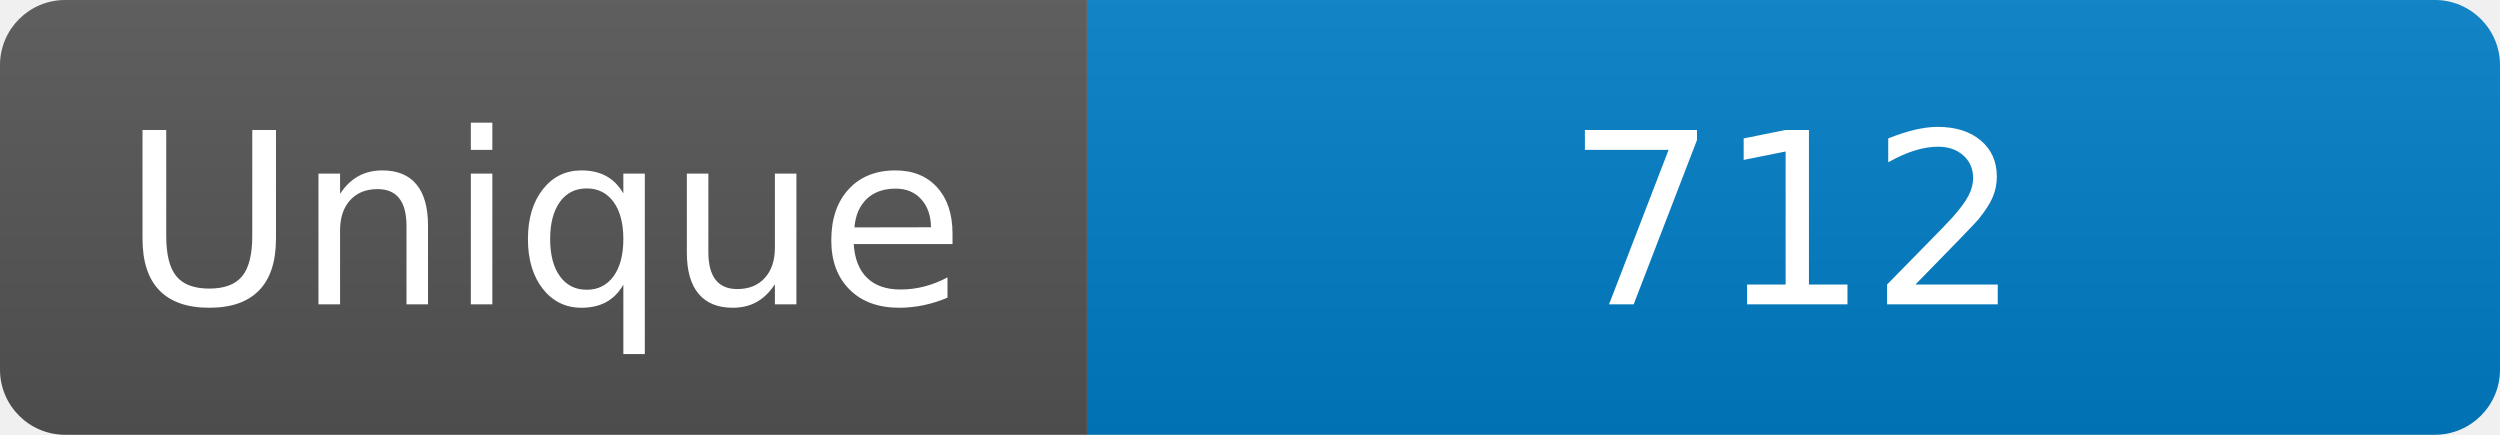
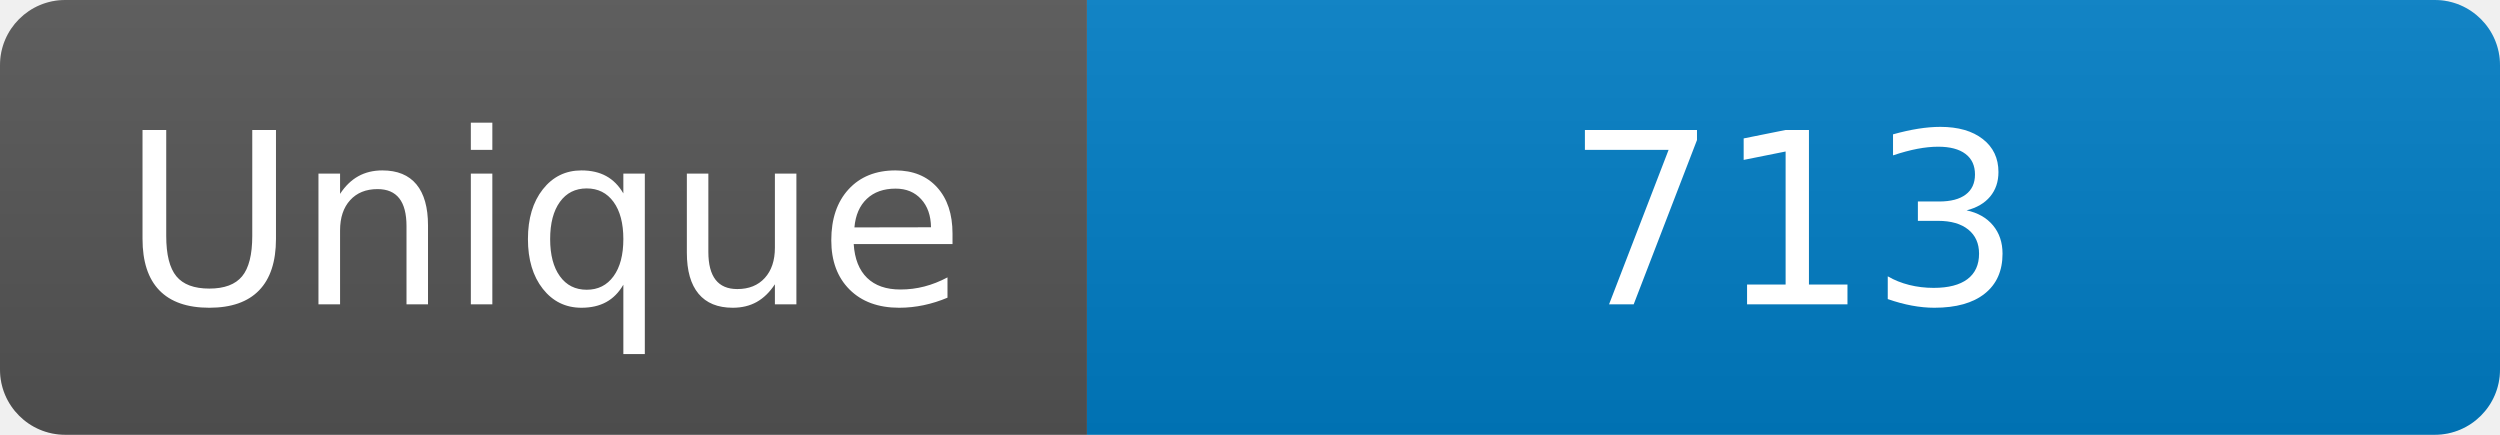
<svg xmlns="http://www.w3.org/2000/svg" width="115" height="20" role="img" aria-label="Maintained?: yes">
  <linearGradient id="s" x2="0" y2="100%">
    <stop offset="0" stop-color="#bbb" stop-opacity=".1" />
    <stop offset="1" stop-opacity=".1" />
  </linearGradient>
  <clipPath id="r">
    <rect width="115" height="20" rx="3" fill="#fff" />
  </clipPath>
  <g clip-path="url(#r)">
    <rect width="50" height="20" fill="#555" />
    <rect x="50" width="160" height="20" fill="#007ec6" />
    <rect width="115" height="20" fill="url(#s)" />
  </g>
  <g fill="#fff" text-anchor="middle" font-family="Verdana,Geneva,DejaVu Sans,sans-serif" font-size="110">
    <text x="250" y="140" transform="scale(.1)" fill="#fff">Unique</text>
-     <text x="825" y="140" transform="scale(.1)" fill="#fff">712</text>
+     <text x="825" y="140" transform="scale(.1)" fill="#fff">713</text>
  </g>
</svg>
